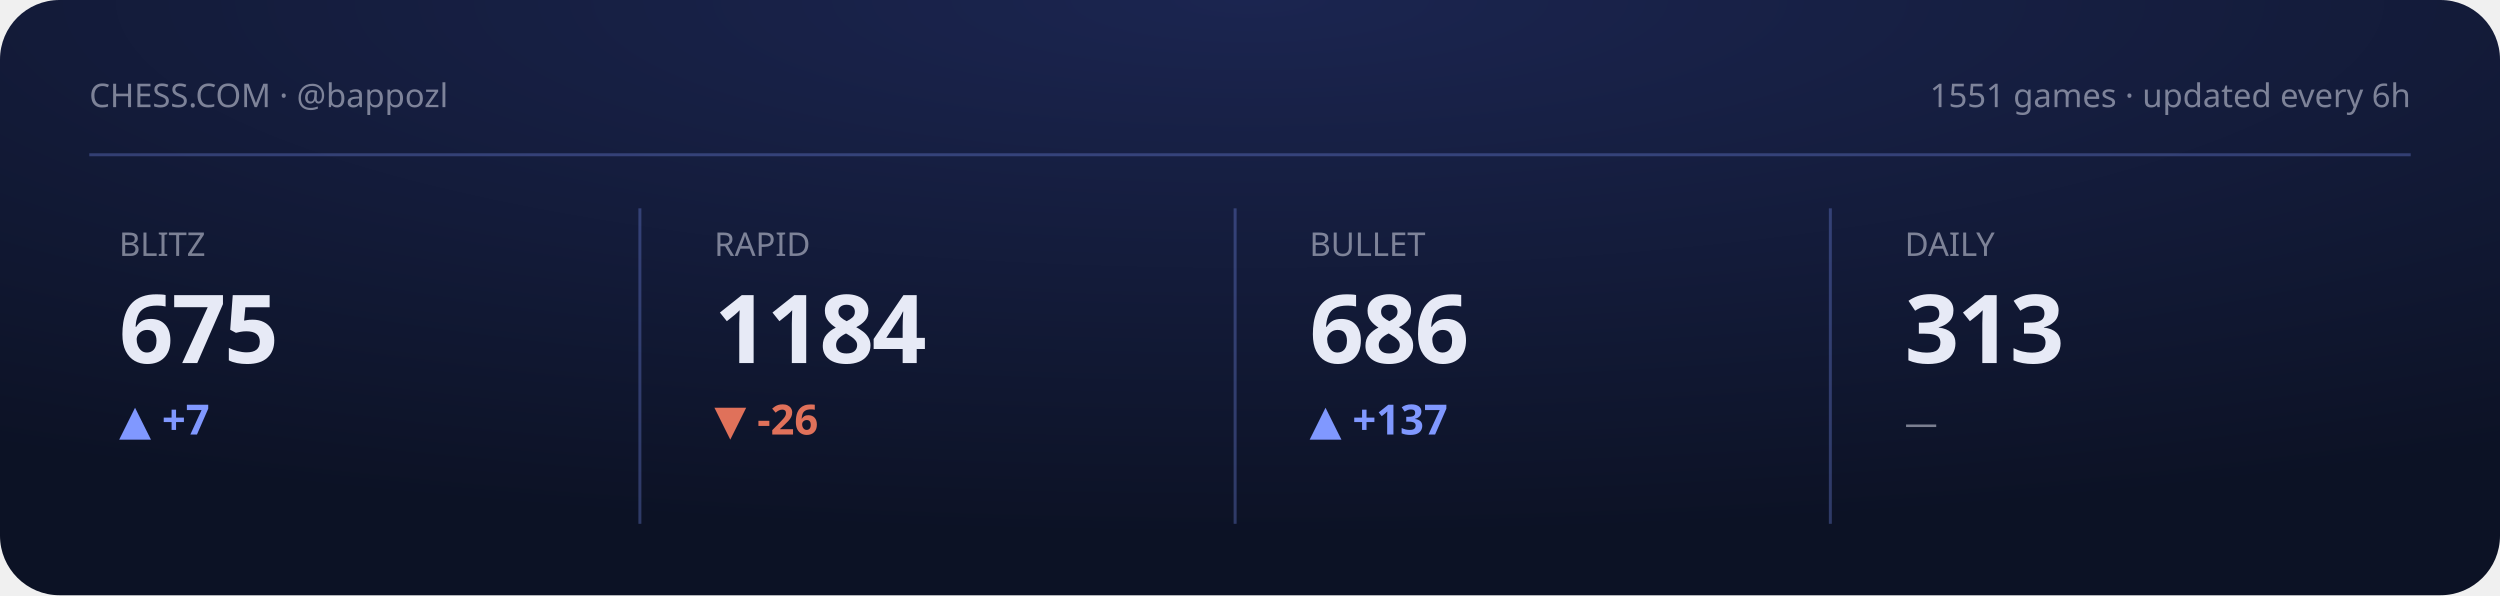
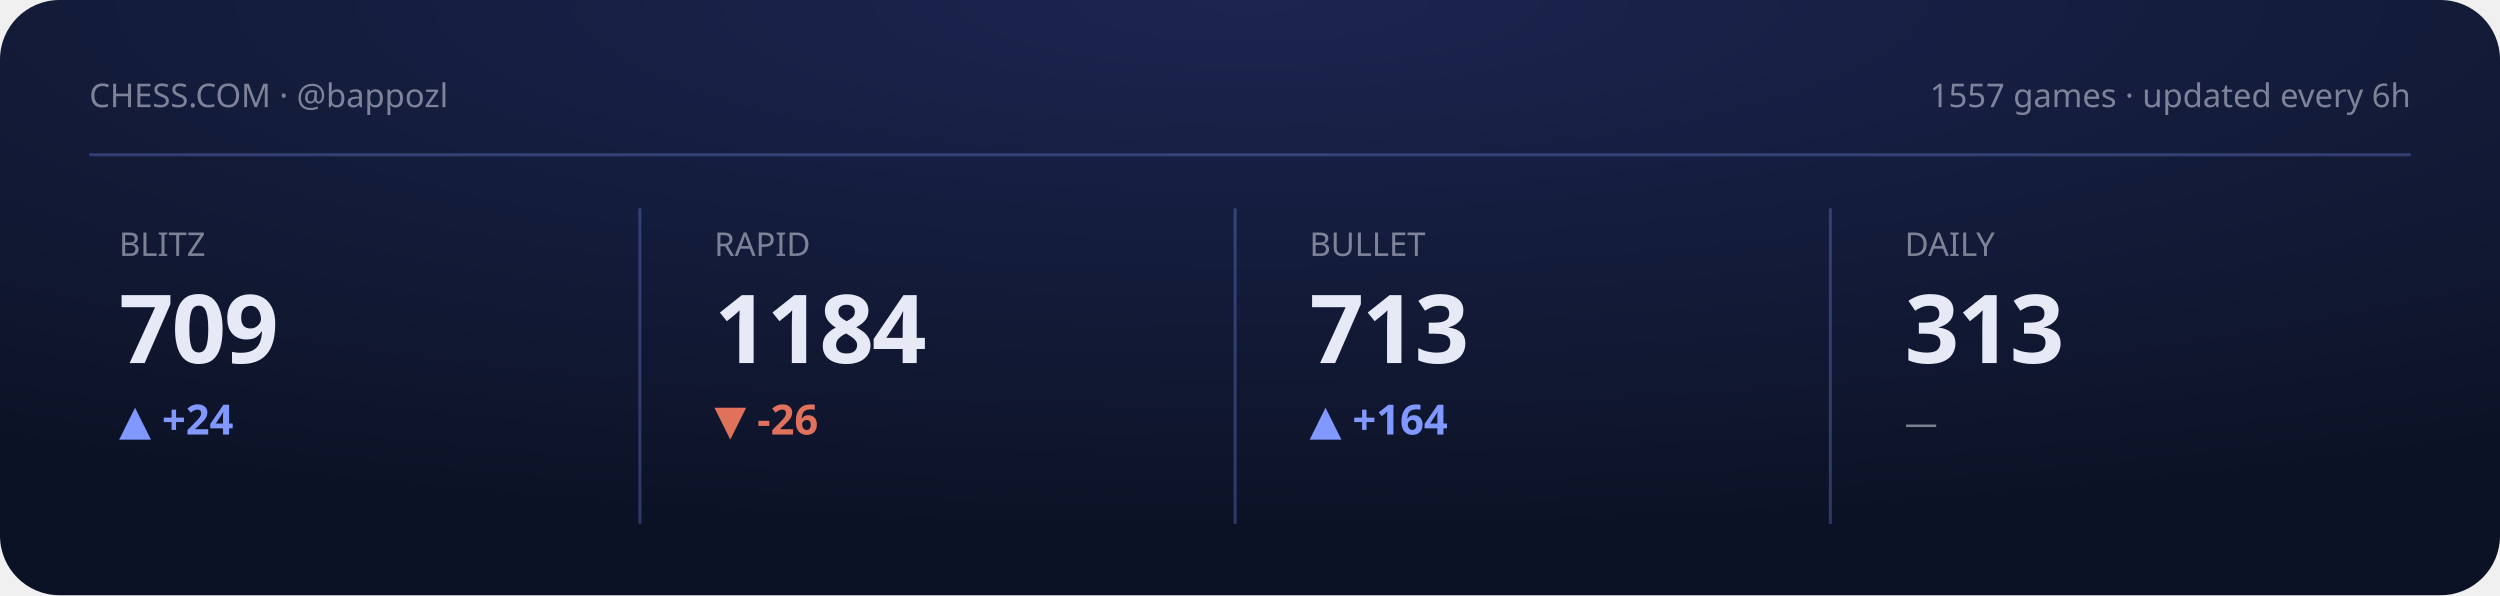
<svg xmlns="http://www.w3.org/2000/svg" viewBox="0 0 840 200" width="840" height="200" role="img" aria-label="Chess.com stats summary">
  <defs>
    <radialGradient id="gCS" cx="50%" cy="0%" r="90%">
      <stop offset="0" stop-color="#1b2550" />
      <stop offset="1" stop-color="#0c1225" />
    </radialGradient>
  </defs>
  <style>text{fill:#e7eaf6}.bg{fill:#0c1225}.acc{fill:#8098ff}.ln{stroke:#8098ff}.area{fill:#8098ff;opacity:.14}.peak{stroke:#8098ff;opacity:.3}.chip{fill:#8098ff;opacity:.14}.down{fill:#e0715a}.panel{fill:#fff;opacity:.045}.stroke{stroke:#fff;opacity:.08;fill:none}svg{font-family:'Space Grotesk',system-ui,sans-serif}.lbl{font-weight:600;font-size:11px;letter-spacing:.16em}.big{font-weight:700;font-size:34px;letter-spacing:-.02em}.mid{font-weight:600;font-size:14px}.mut{font-weight:500;font-size:11px;opacity:.5}.ser{font-family:'Instrument Serif',serif;font-weight:400;letter-spacing:0}.mono{font-family:'JetBrains Mono',monospace}.ln{fill:none;stroke-width:2.5;stroke-linecap:round;stroke-linejoin:round}.thin{stroke-width:1.6}.draw{stroke-dasharray:1200;stroke-dashoffset:1200;animation:draw 2.3s cubic-bezier(.6,.05,.2,1) forwards .25s}.dot{animation:pulse 2s ease-in-out infinite}.glow{animation:glow 3.4s ease-in-out infinite}.float{animation:float 6.5s ease-in-out infinite}.shim{animation:shim 3s ease-in-out infinite}@keyframes draw{to{stroke-dashoffset:0}}@keyframes pulse{0%,100%{r:4.5;opacity:1}50%{r:8;opacity:.45}}@keyframes glow{0%,100%{opacity:.14}50%{opacity:.34}}@keyframes float{0%,100%{transform:translateY(0)}50%{transform:translateY(-7px)}}@keyframes shim{0%,100%{opacity:.5}50%{opacity:1}}</style>
  <rect width="840" height="200" rx="20" fill="url(#gCS)" />
  <text class="mut" x="30" y="36">CHESS.COM · @bappozl</text>
-   <text class="mut" x="810" y="36" text-anchor="end">1551 games · updated every 6h</text>
+   <text class="mut" x="810" y="36" text-anchor="end">1557 games · updated every 6h</text>
  <line class="peak" x1="30" y1="52" x2="810" y2="52" stroke-dasharray="0" />
  <g>
    <text class="mut" x="40" y="86">BLITZ</text>
-     <text class="big" x="40" y="122" style="font-size:32px">675</text>
-     <text class="acc mid" x="40" y="146">▲ +7</text>
-     <polyline class="ln thin draw" points="40.0,161.2 59.4,161.2 78.9,161.2 98.3,161.2 117.7,161.2 137.1,161.2 156.6,171.0 176.0,180.8" />
+     <text class="big" x="40" y="122" style="font-size:32px">709</text>
+     <text class="acc mid" x="40" y="146">▲ +24</text>
+     <polyline class="ln thin draw" points="40.0,167.0 59.4,167.0 78.9,167.0 98.3,173.9 117.7,180.8 137.1,173.9 156.6,167.0 176.0,161.2" />
  </g>
  <line class="peak" x1="215" y1="70" x2="215" y2="176" stroke-dasharray="0" />
  <g>
    <text class="mut" x="240" y="86">RAPID</text>
    <text class="big" x="240" y="122" style="font-size:32px">1184</text>
    <text class="down mid" x="240" y="146">▼ -26</text>
    <polyline class="ln thin draw" points="240.0,161.2 259.4,169.4 278.9,175.7 298.3,168.4 317.7,175.7 337.1,173.6 356.6,171.5 376.0,180.8" />
  </g>
  <line class="peak" x1="415" y1="70" x2="415" y2="176" stroke-dasharray="0" />
  <g>
    <text class="mut" x="440" y="86">BULLET</text>
-     <text class="big" x="440" y="122" style="font-size:32px">686</text>
-     <text class="acc mid" x="440" y="146">▲ +137</text>
-     <polyline class="ln thin draw" points="440.0,180.8 459.4,176.8 478.9,171.9 498.3,168.2 517.7,164.2 537.1,161.2 556.6,165.6 576.0,169.6" />
+     <text class="big" x="440" y="122" style="font-size:32px">713</text>
+     <text class="acc mid" x="440" y="146">▲ +164</text>
+     <polyline class="ln thin draw" points="440.0,177.5 459.4,168.3 478.9,161.2 498.3,171.5 517.7,180.8 537.1,173.7 556.6,173.2 576.0,166.1" />
  </g>
  <line class="peak" x1="615" y1="70" x2="615" y2="176" stroke-dasharray="0" />
  <g>
    <text class="mut" x="640" y="86">DAILY</text>
    <text class="big" x="640" y="122" style="font-size:32px">313</text>
    <text class="mut mid" x="640" y="146">—</text>
  </g>
</svg>
